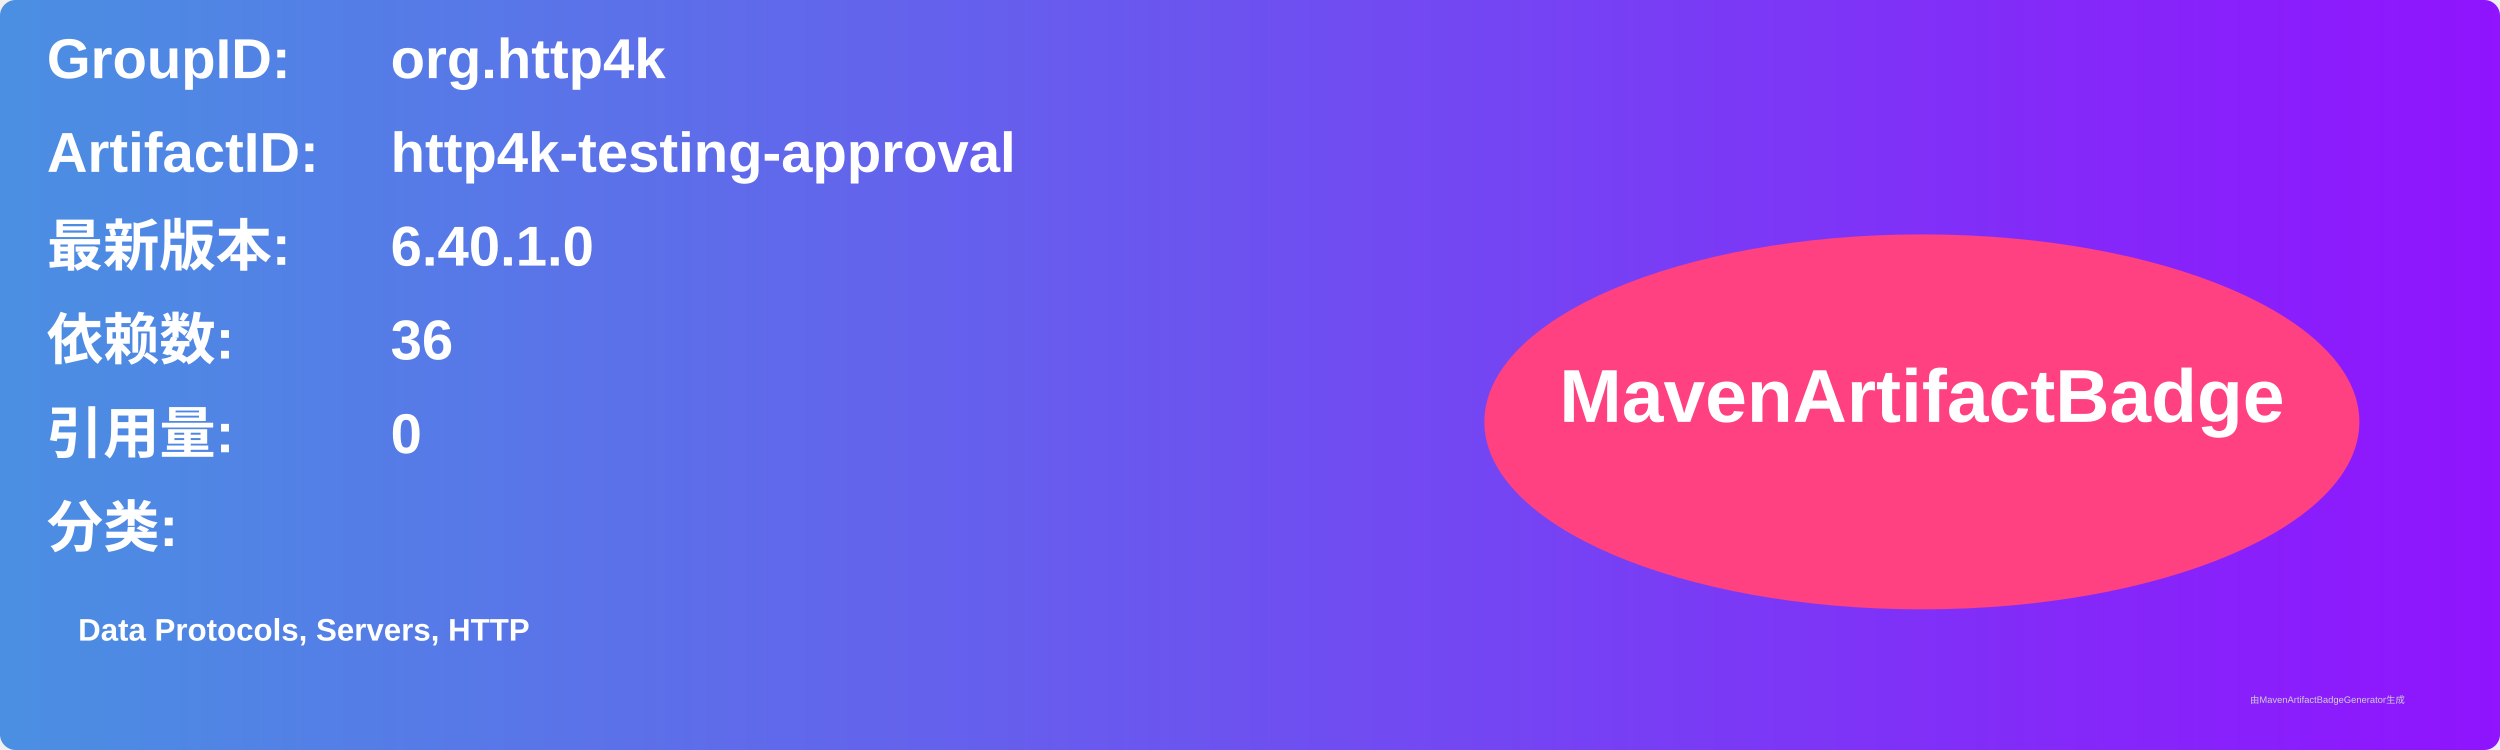
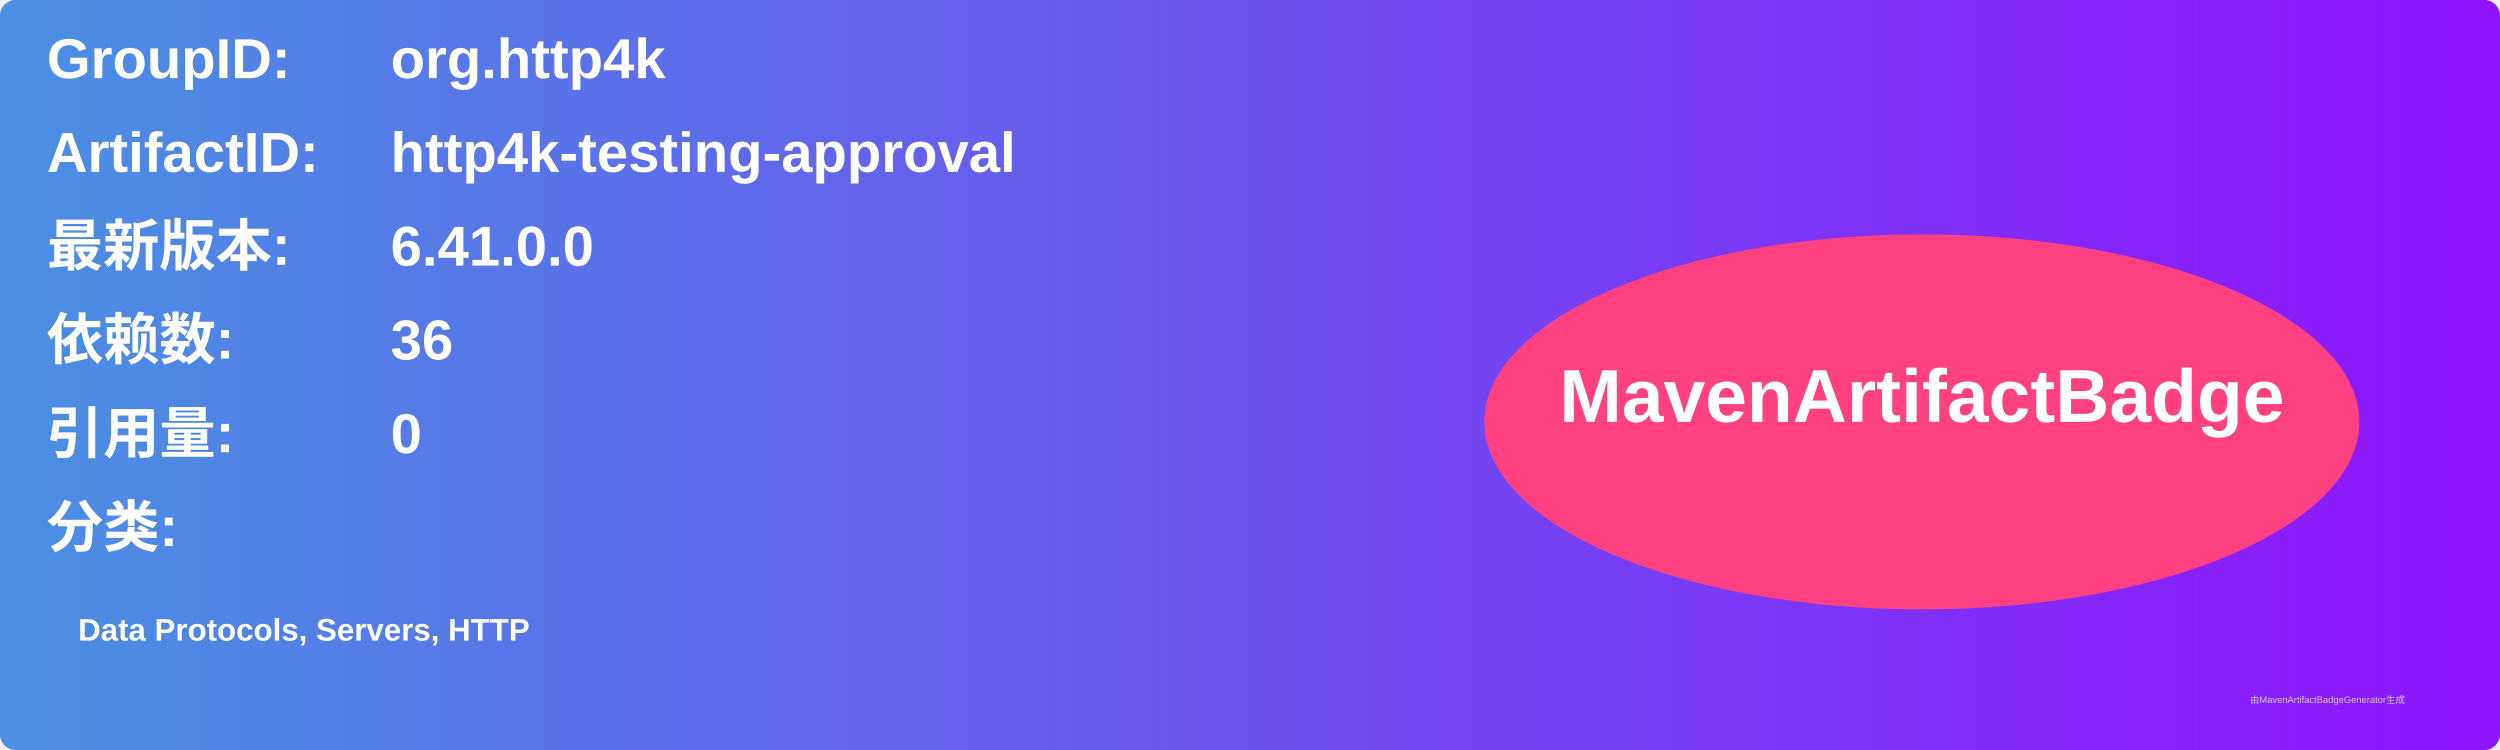
<svg xmlns="http://www.w3.org/2000/svg" width="800" height="240" viewBox="0 0 800 240">
  <linearGradient id="grad" x1="0%" y1="0%" x2="100%" y2="0%">
    <stop offset="0%" stop-color="#4a90e2" />
    <stop offset="100%" stop-color="#9013fe" />
  </linearGradient>
  <rect width="100%" height="100%" rx="5" ry="5" fill="url(#grad)" />
  <g transform="translate(15, 15)">
    <text x="0" y="10" font-family="Arial" font-size="18" fill="white" font-weight="bold" width="260">GroupID:</text>
    <text x="110" y="10" font-family="Arial" font-size="18" fill="white" font-weight="bold" width="460">org.http4k</text>
    <text x="0" y="40" font-family="Arial" font-size="18" fill="white" font-weight="bold" width="260">ArtifactID:</text>
    <text x="110" y="40" font-family="Arial" font-size="18" fill="white" font-weight="bold" width="460">http4k-testing-approval</text>
    <text x="0" y="70" font-family="Arial" font-size="18" fill="white" font-weight="bold">最新版本:</text>
    <text x="110" y="70" font-family="Arial" font-size="18" fill="white" font-weight="bold">
-       <tspan font-weight="bold">6.40.1.0</tspan>
+       <tspan font-weight="bold">6.41.0.0</tspan>
    </text>
    <text x="0" y="100" font-family="Arial" font-size="18" fill="white" font-weight="bold">依赖数: </text>
    <text x="110" y="100" font-family="Arial" font-size="18" fill="white">
      <tspan font-weight="bold">36</tspan>
    </text>
    <text x="0" y="130" font-family="Arial" font-size="18" fill="white" font-weight="bold">引用量: </text>
    <text x="110" y="130" font-family="Arial" font-size="18" fill="white">
      <tspan font-weight="bold">0</tspan>
    </text>
    <text x="0" y="160" font-family="Arial" font-size="18" fill="white" font-weight="bold">分类:</text>
    <text x="10" y="190" font-family="Arial" font-size="10" fill="white">
      <tspan font-weight="bold">Data Protocols, Servers, HTTP</tspan>
    </text>
    <ellipse cx="600" cy="120" rx="140" ry="60" fill="#ff4081" />
    <text x="600" y="120" text-anchor="middle" font-family="Arial" font-size="24" fill="white" font-weight="bold">MavenArtifactBadge</text>
  </g>
  <text x="720" y="225" font-family="Arial" font-size="3" fill="#d0d0d0">由MavenArtifactBadgeGenerator生成</text>
</svg>
